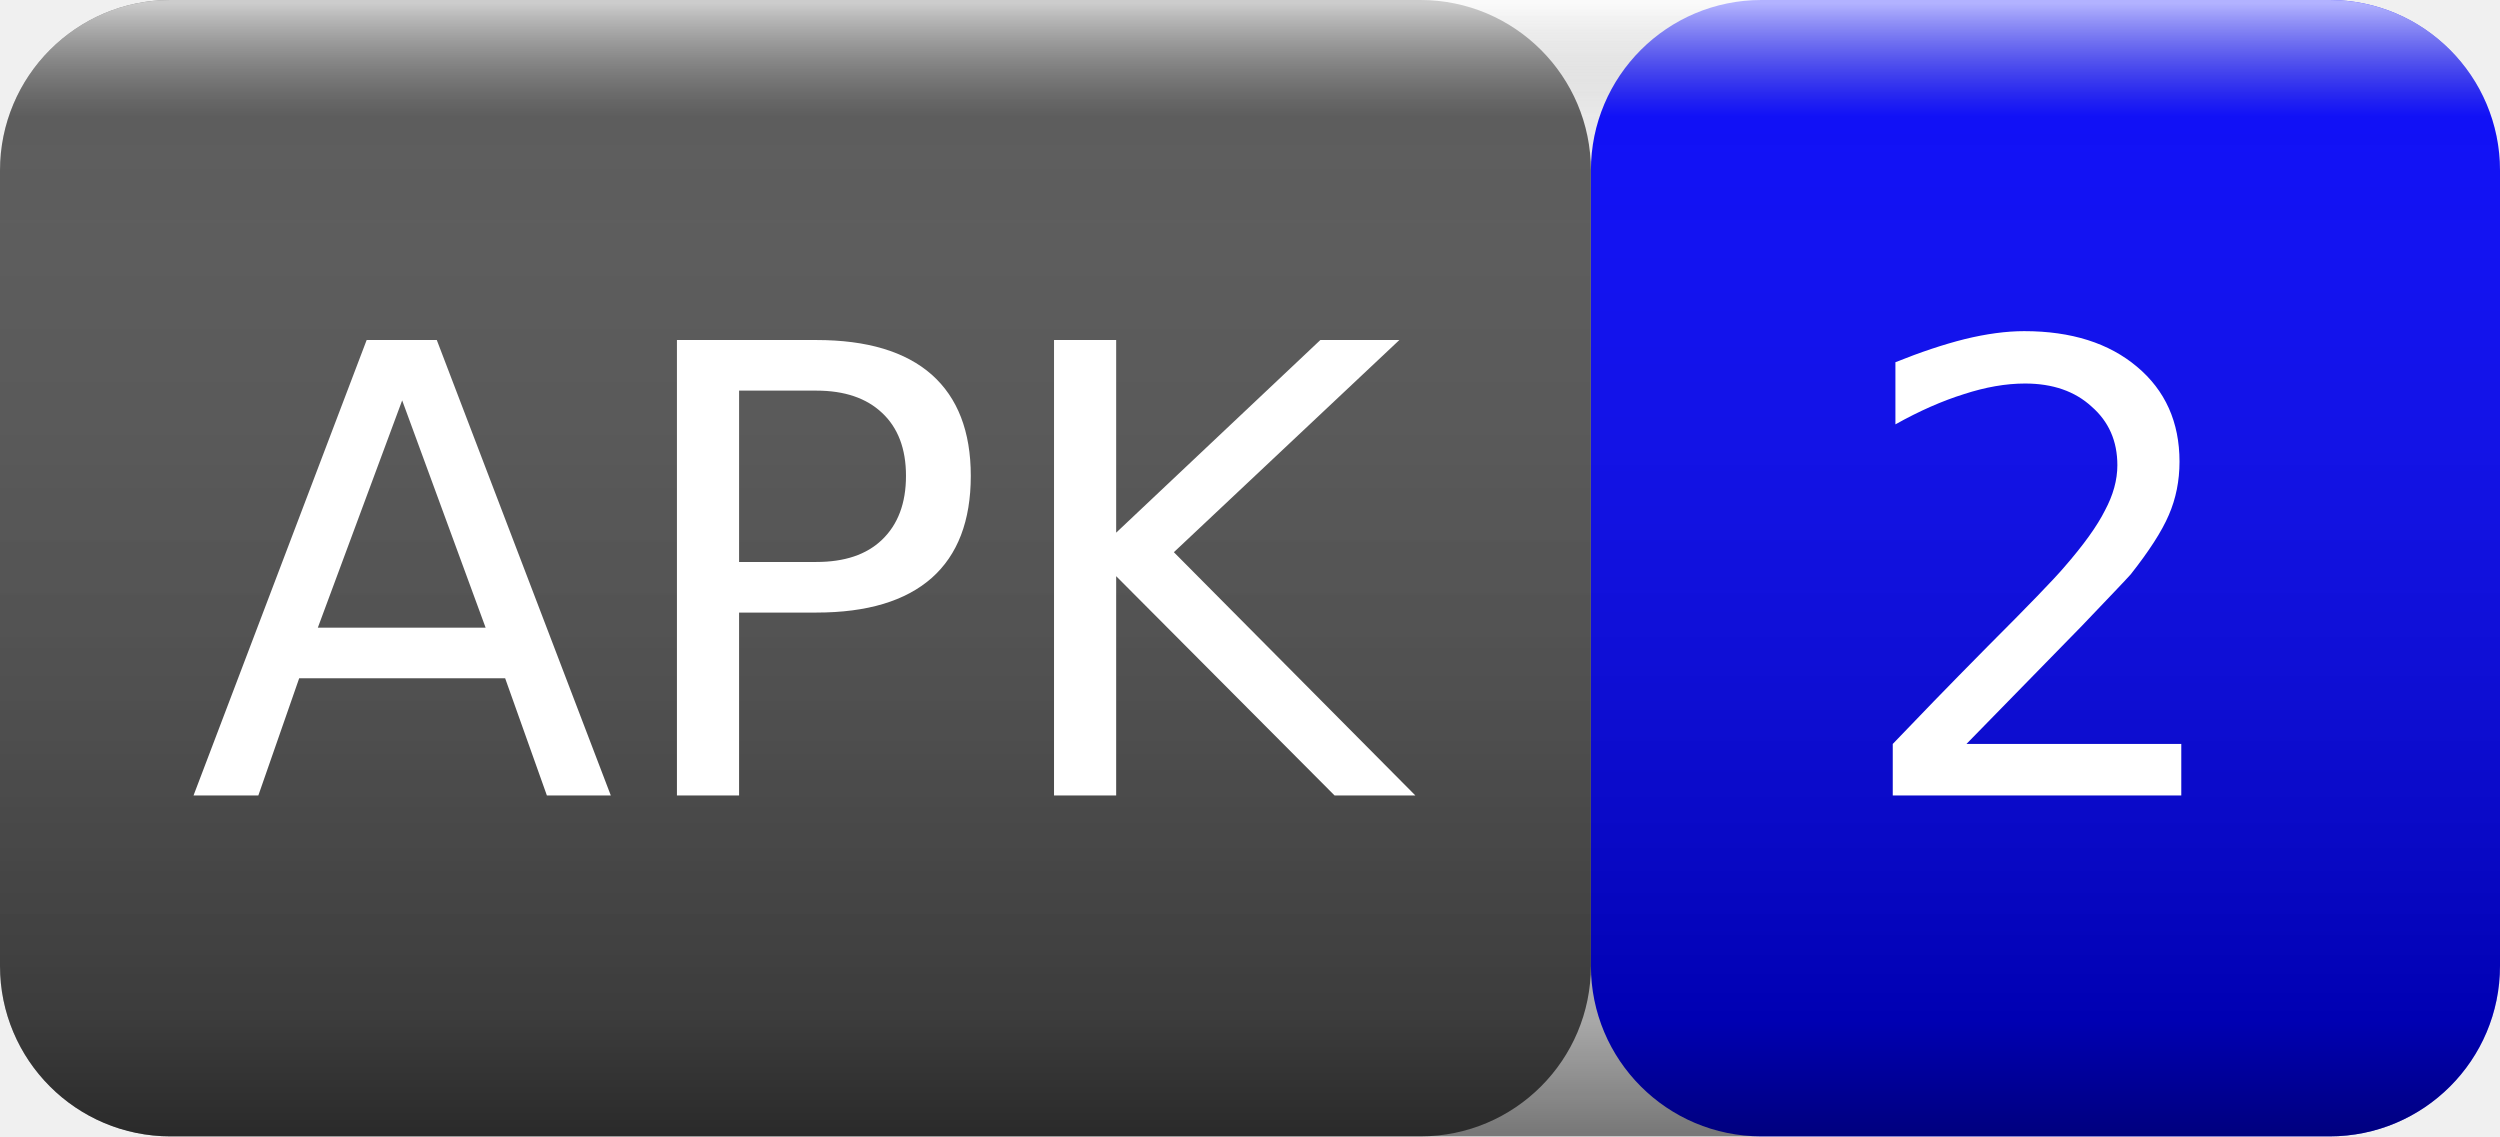
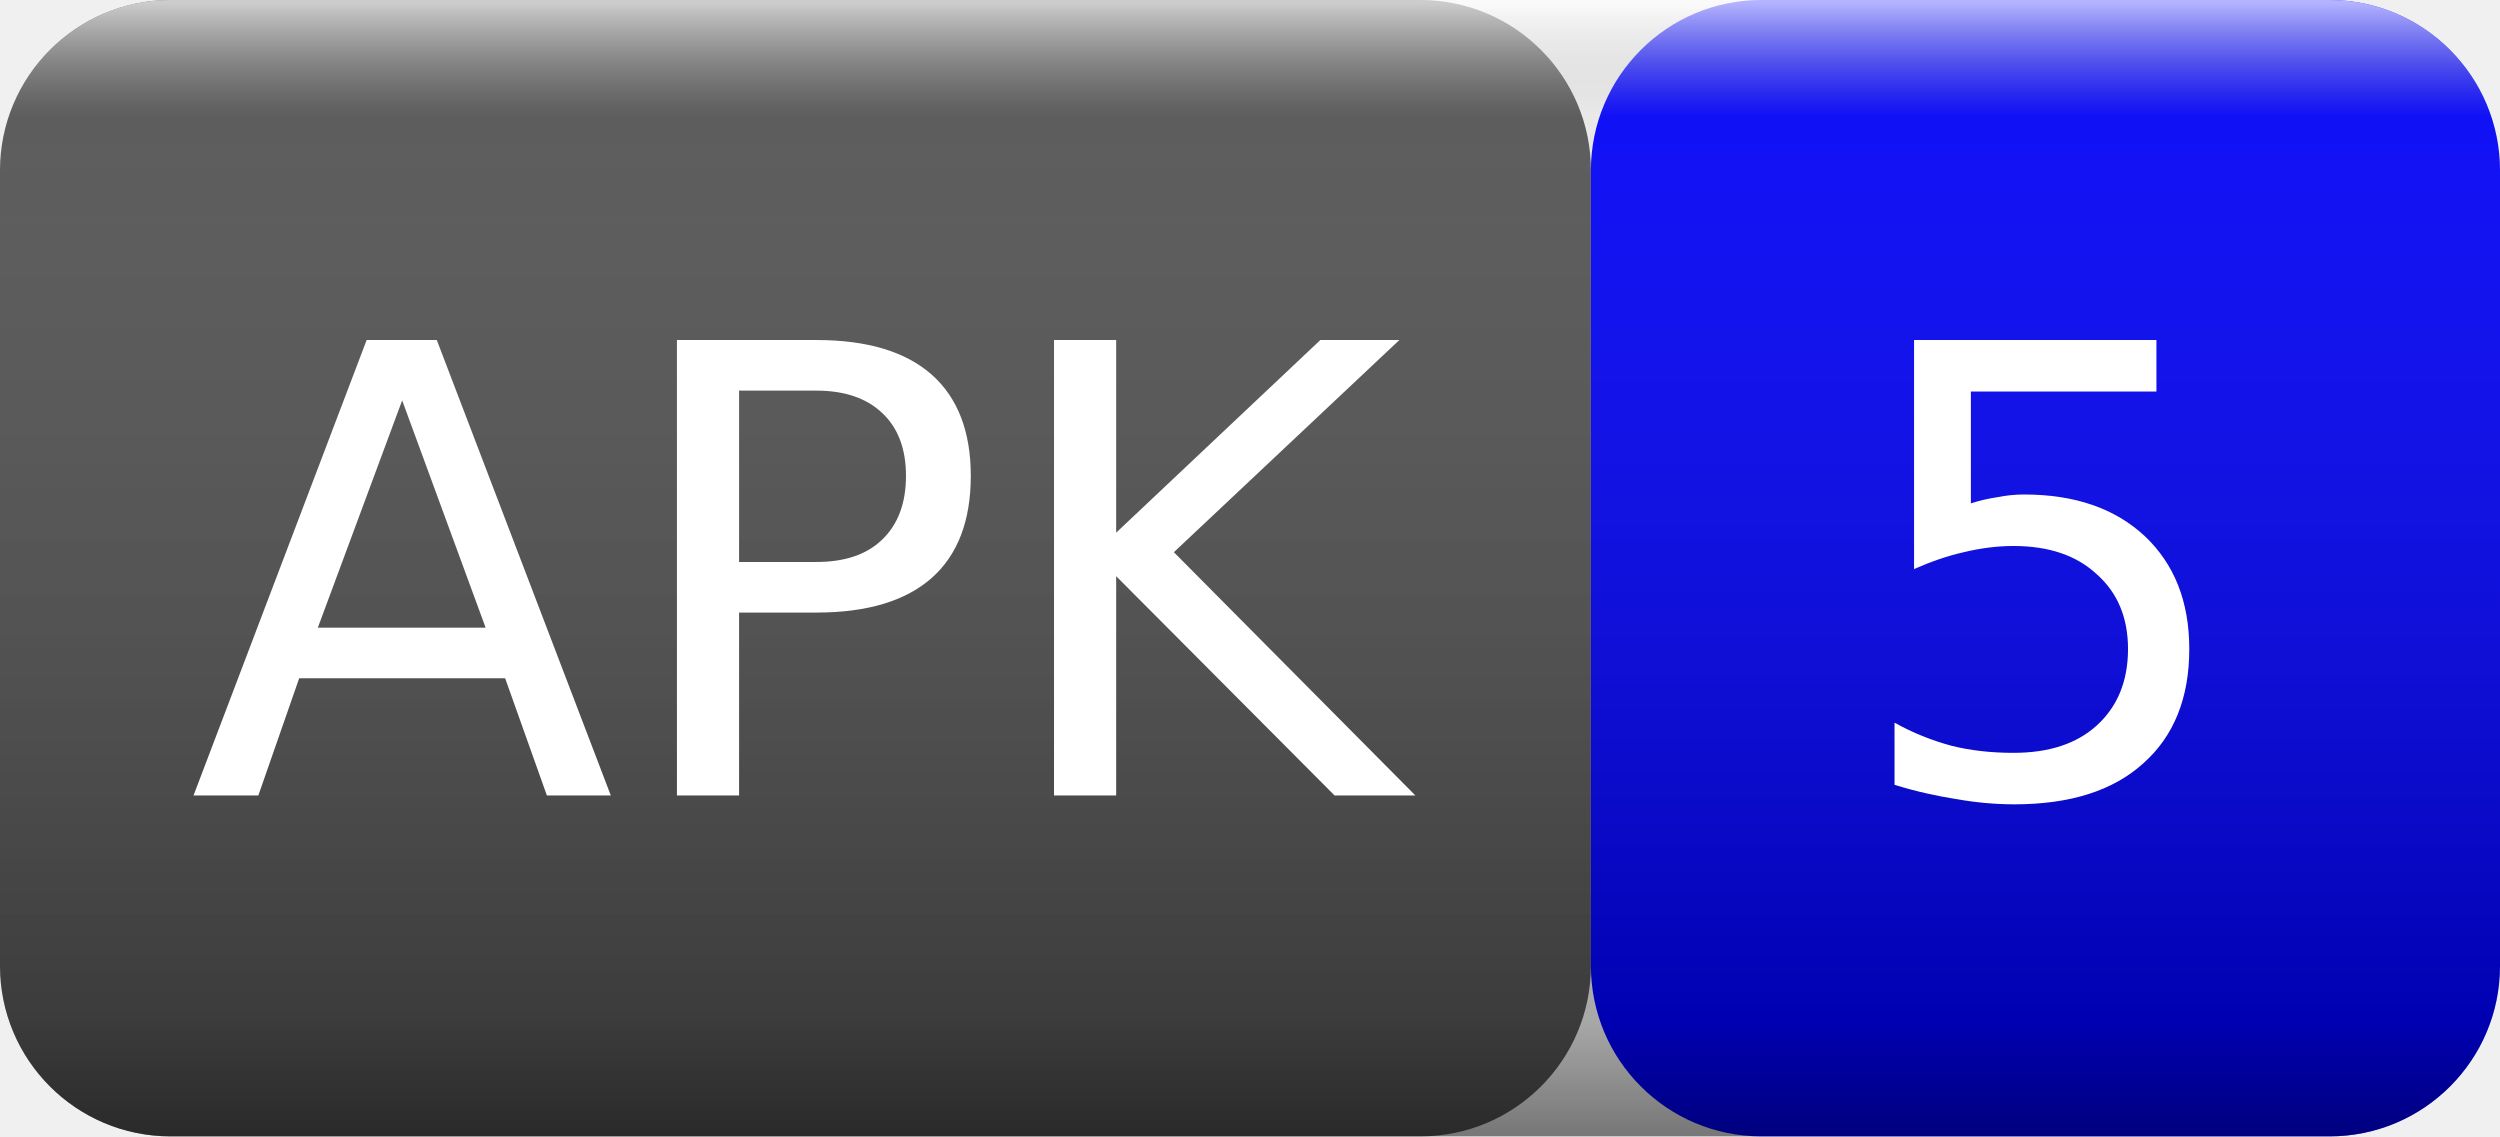
<svg xmlns="http://www.w3.org/2000/svg" width="44" height="20">
  <linearGradient id="smooth" x2="0" y2="100%">
    <stop offset="0" stop-color="#fff" stop-opacity=".7" />
    <stop offset=".1" stop-color="#aaa" stop-opacity=".1" />
    <stop offset=".9" stop-color="#000" stop-opacity=".3" />
    <stop offset="1" stop-color="#000" stop-opacity=".5" />
  </linearGradient>
  <rect rx="3" width="28" height="20" fill="#555" />
  <rect rx="3" x="28" width="16" height="20" fill="blue" />
  <rect rx="3" width="44" height="20" fill="url(#smooth)" />
  <g fill="#fff" text-anchor="middle" font-family="Verdana,Geneva,DejaVu Sans,sans-serif" font-size="11">
    <text x="14" y="14">APK</text>
-     <text x="36" y="14">2</text>
+     <text x="36" y="14">5</text>
  </g>
</svg>
